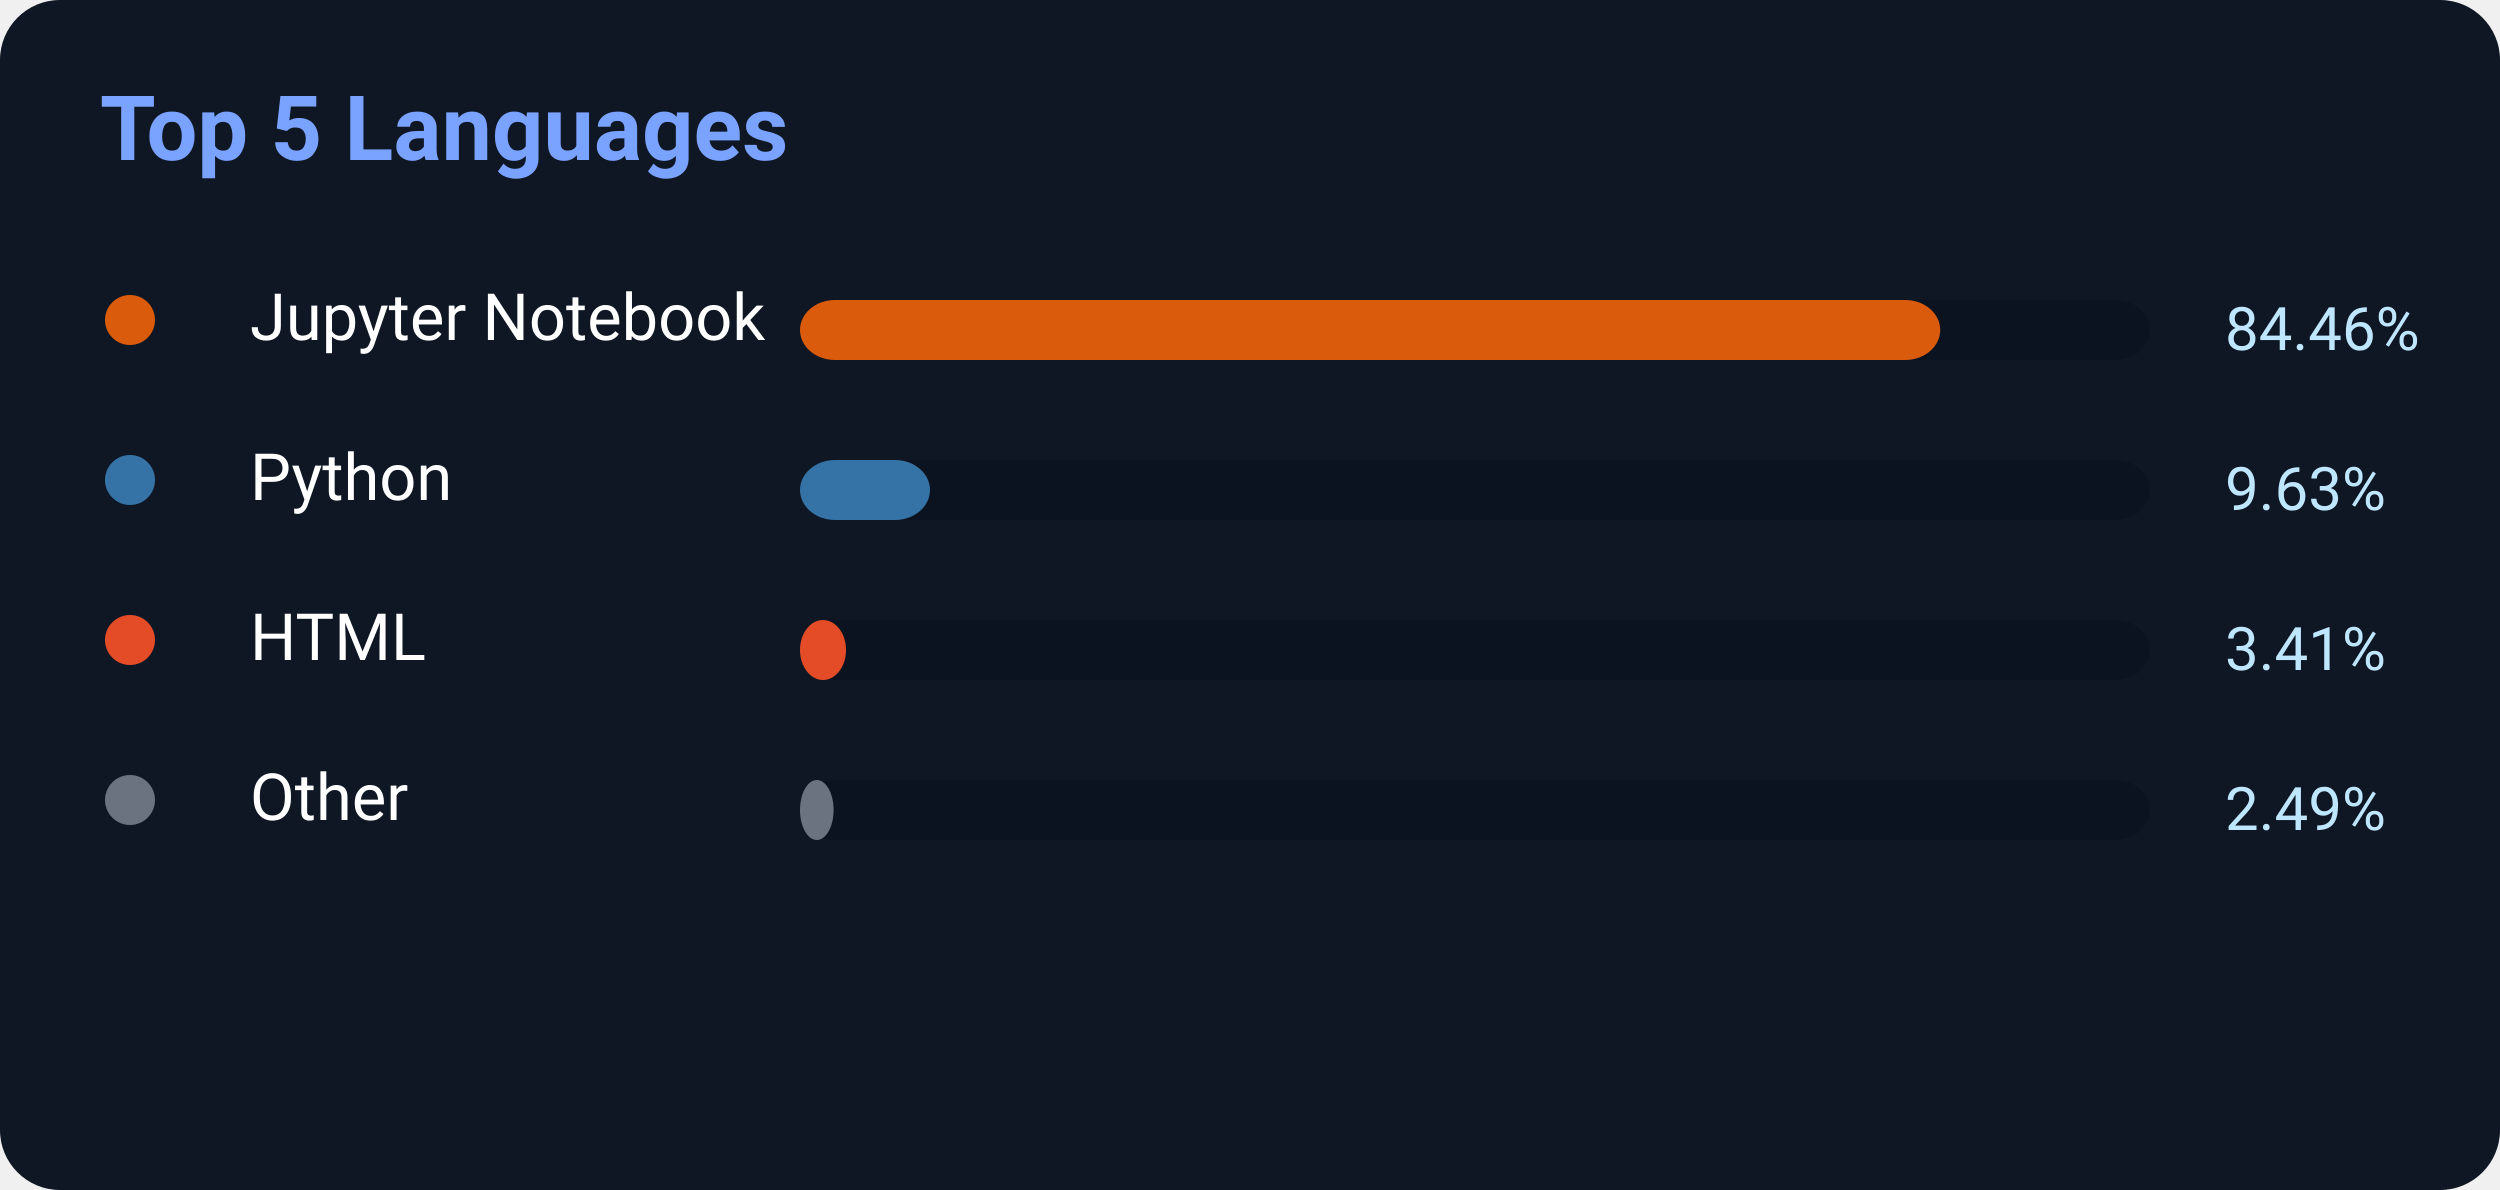
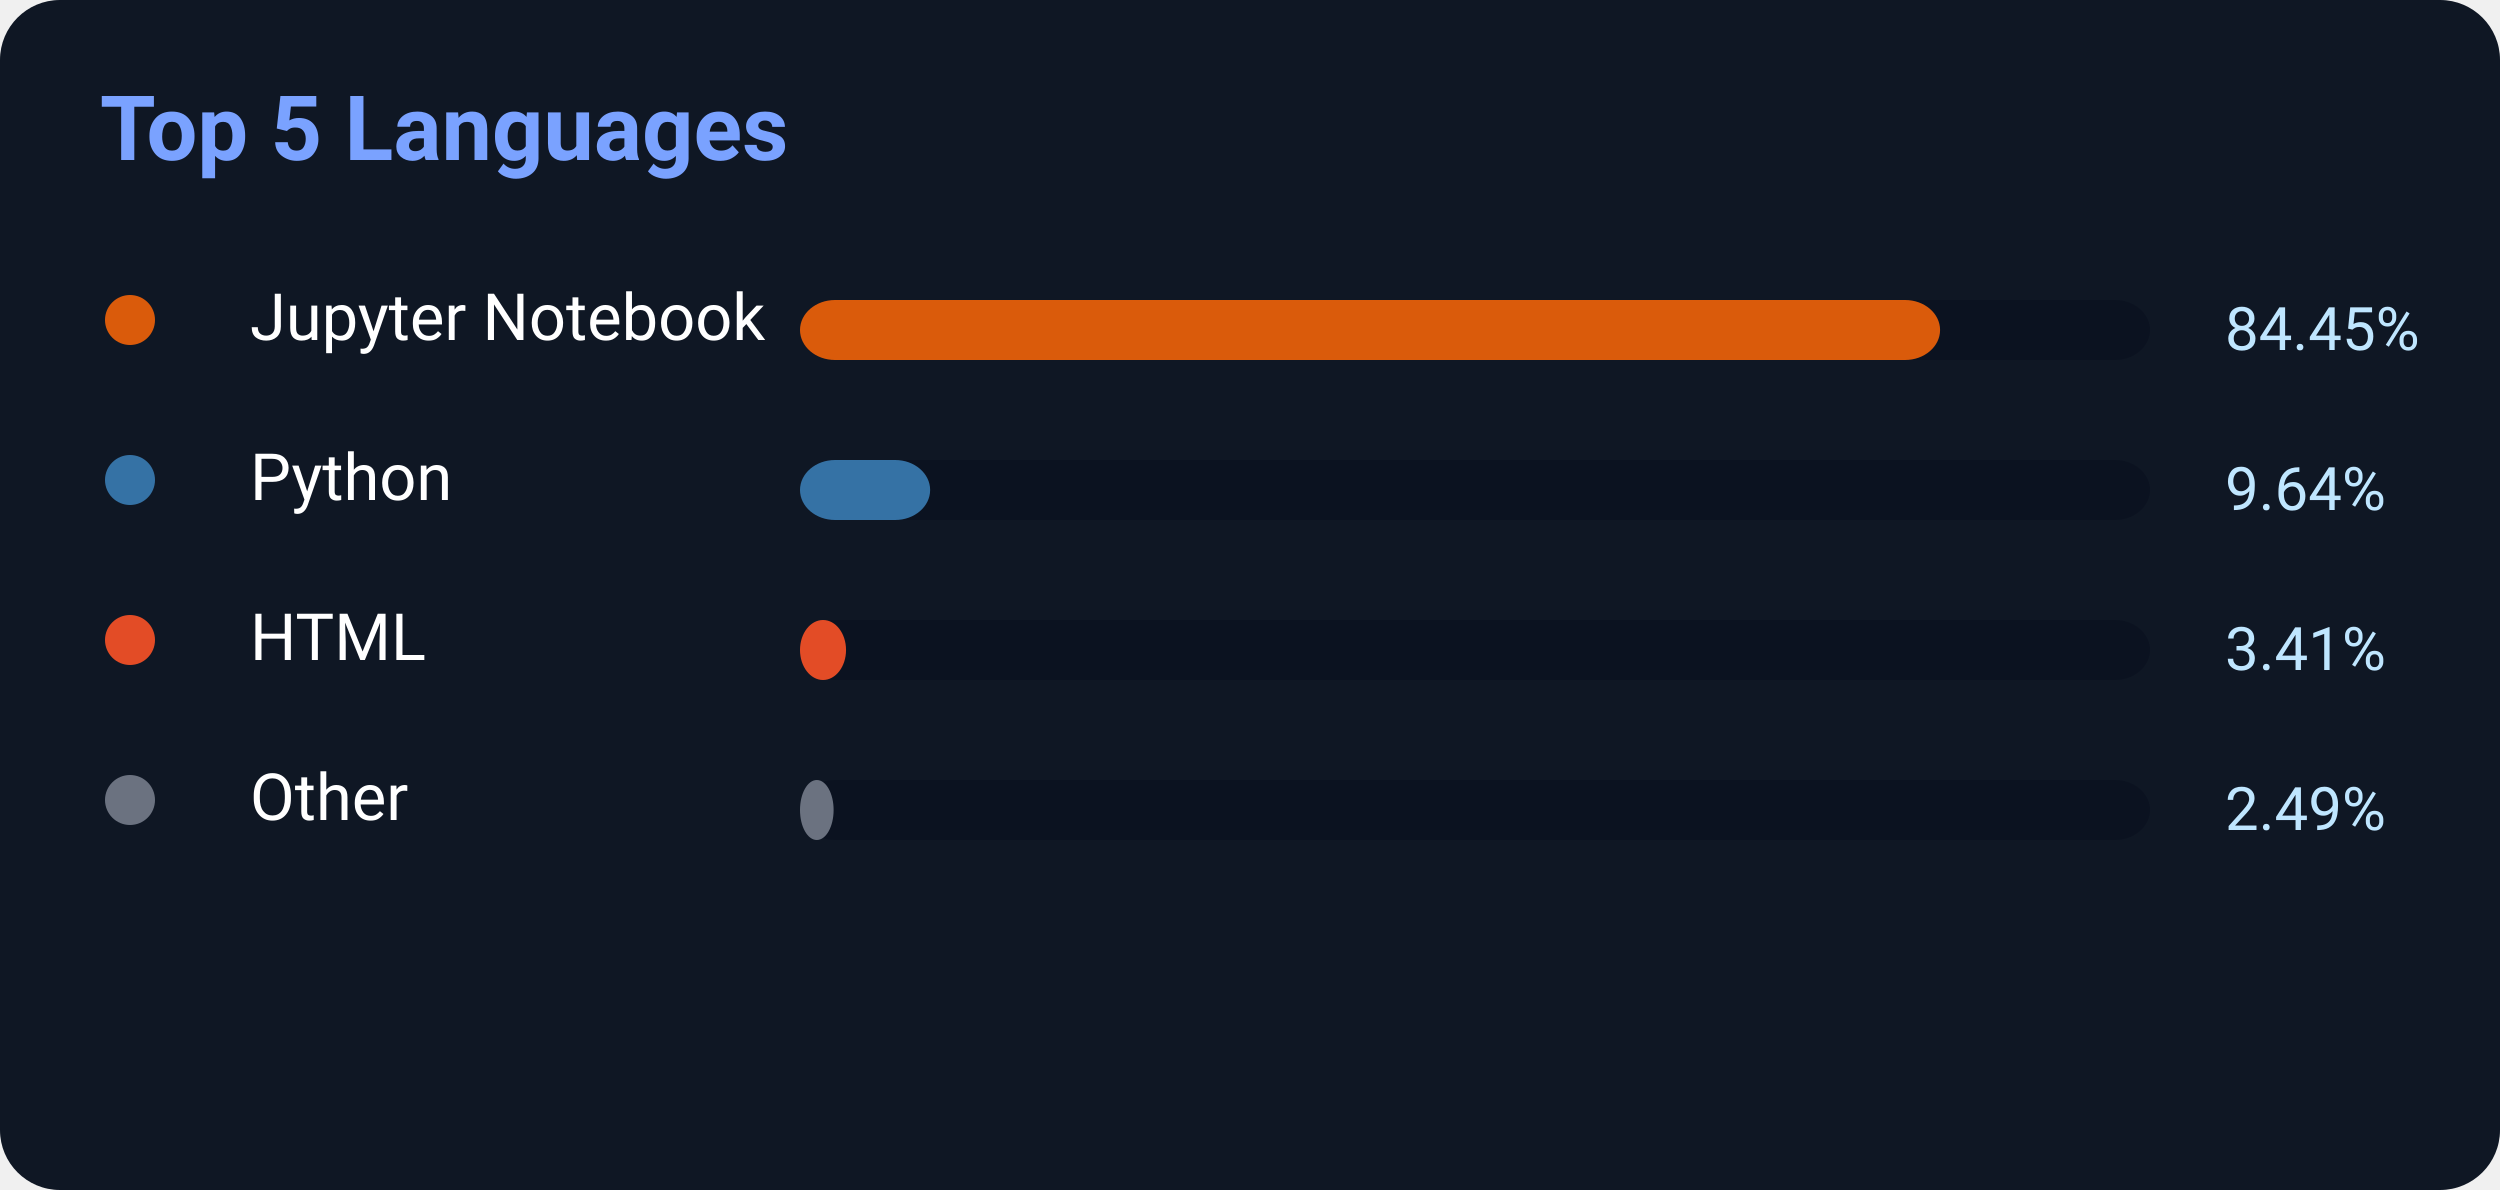
<svg xmlns="http://www.w3.org/2000/svg" width="500" height="238">
  <rect width="500" height="238" rx="12" fill="#0f1724" />
  <text x="20" y="32" fill="#7aa2ff" font-size="18" font-weight="700" font-family="Segoe UI,Roboto,Helvetica,Arial">
    Top 5 Languages
</text>
  <circle cx="26" cy="64" r="5" fill="#DA5B0B" />
  <text x="50" y="68" fill="white" font-size="13" font-family="Segoe UI,Roboto,Helvetica,Arial">Jupyter Notebook</text>
  <rect x="160" y="60" width="270" height="12" rx="7" fill="#0b1220" />
-   <rect x="160" y="60" width="228.042" height="12" rx="7" fill="#DA5B0B" />
-   <text x="445" y="70" fill="#bfe6ff" font-size="12" font-family="Segoe UI,Roboto,Helvetica,Arial">84.46%</text>
+   <rect x="160" y="60" width="228.015" height="12" rx="7" fill="#DA5B0B" />
+   <text x="445" y="70" fill="#bfe6ff" font-size="12" font-family="Segoe UI,Roboto,Helvetica,Arial">84.45%</text>
  <circle cx="26" cy="96" r="5" fill="#3572A5" />
  <text x="50" y="100" fill="white" font-size="13" font-family="Segoe UI,Roboto,Helvetica,Arial">Python</text>
  <rect x="160" y="92" width="270" height="12" rx="7" fill="#0b1220" />
-   <rect x="160" y="92" width="26.001" height="12" rx="7" fill="#3572A5" />
-   <text x="445" y="102" fill="#bfe6ff" font-size="12" font-family="Segoe UI,Roboto,Helvetica,Arial">9.63%</text>
+   <rect x="160" y="92" width="26.028" height="12" rx="7" fill="#3572A5" />
+   <text x="445" y="102" fill="#bfe6ff" font-size="12" font-family="Segoe UI,Roboto,Helvetica,Arial">9.64%</text>
  <circle cx="26" cy="128" r="5" fill="#E34C26" />
  <text x="50" y="132" fill="white" font-size="13" font-family="Segoe UI,Roboto,Helvetica,Arial">HTML</text>
  <rect x="160" y="124" width="270" height="12" rx="7" fill="#0b1220" />
  <rect x="160" y="124" width="9.207" height="12" rx="7" fill="#E34C26" />
  <text x="445" y="134" fill="#bfe6ff" font-size="12" font-family="Segoe UI,Roboto,Helvetica,Arial">3.41%</text>
  <circle cx="26" cy="160" r="5" fill="#6b7280" />
  <text x="50" y="164" fill="white" font-size="13" font-family="Segoe UI,Roboto,Helvetica,Arial">Other</text>
  <rect x="160" y="156" width="270" height="12" rx="7" fill="#0b1220" />
  <rect x="160" y="156" width="6.723" height="12" rx="7" fill="#6b7280" />
  <text x="445" y="166" fill="#bfe6ff" font-size="12" font-family="Segoe UI,Roboto,Helvetica,Arial">2.49%</text>
</svg>
